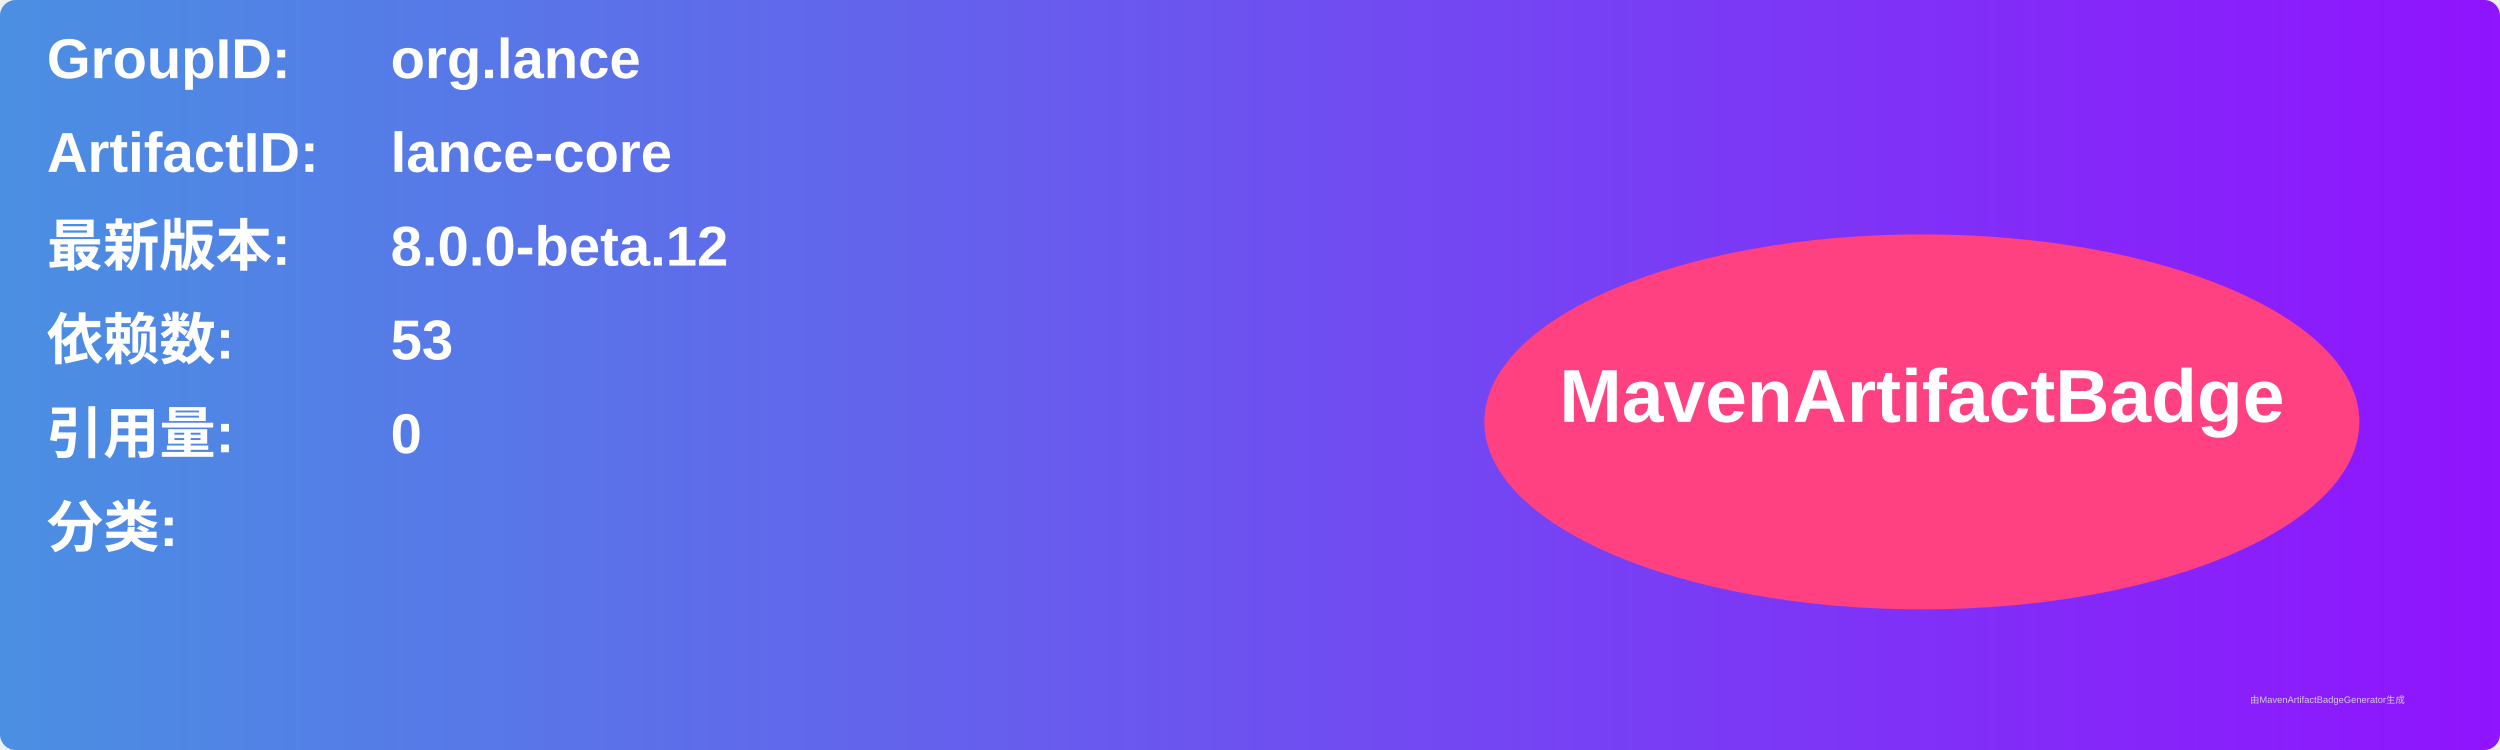
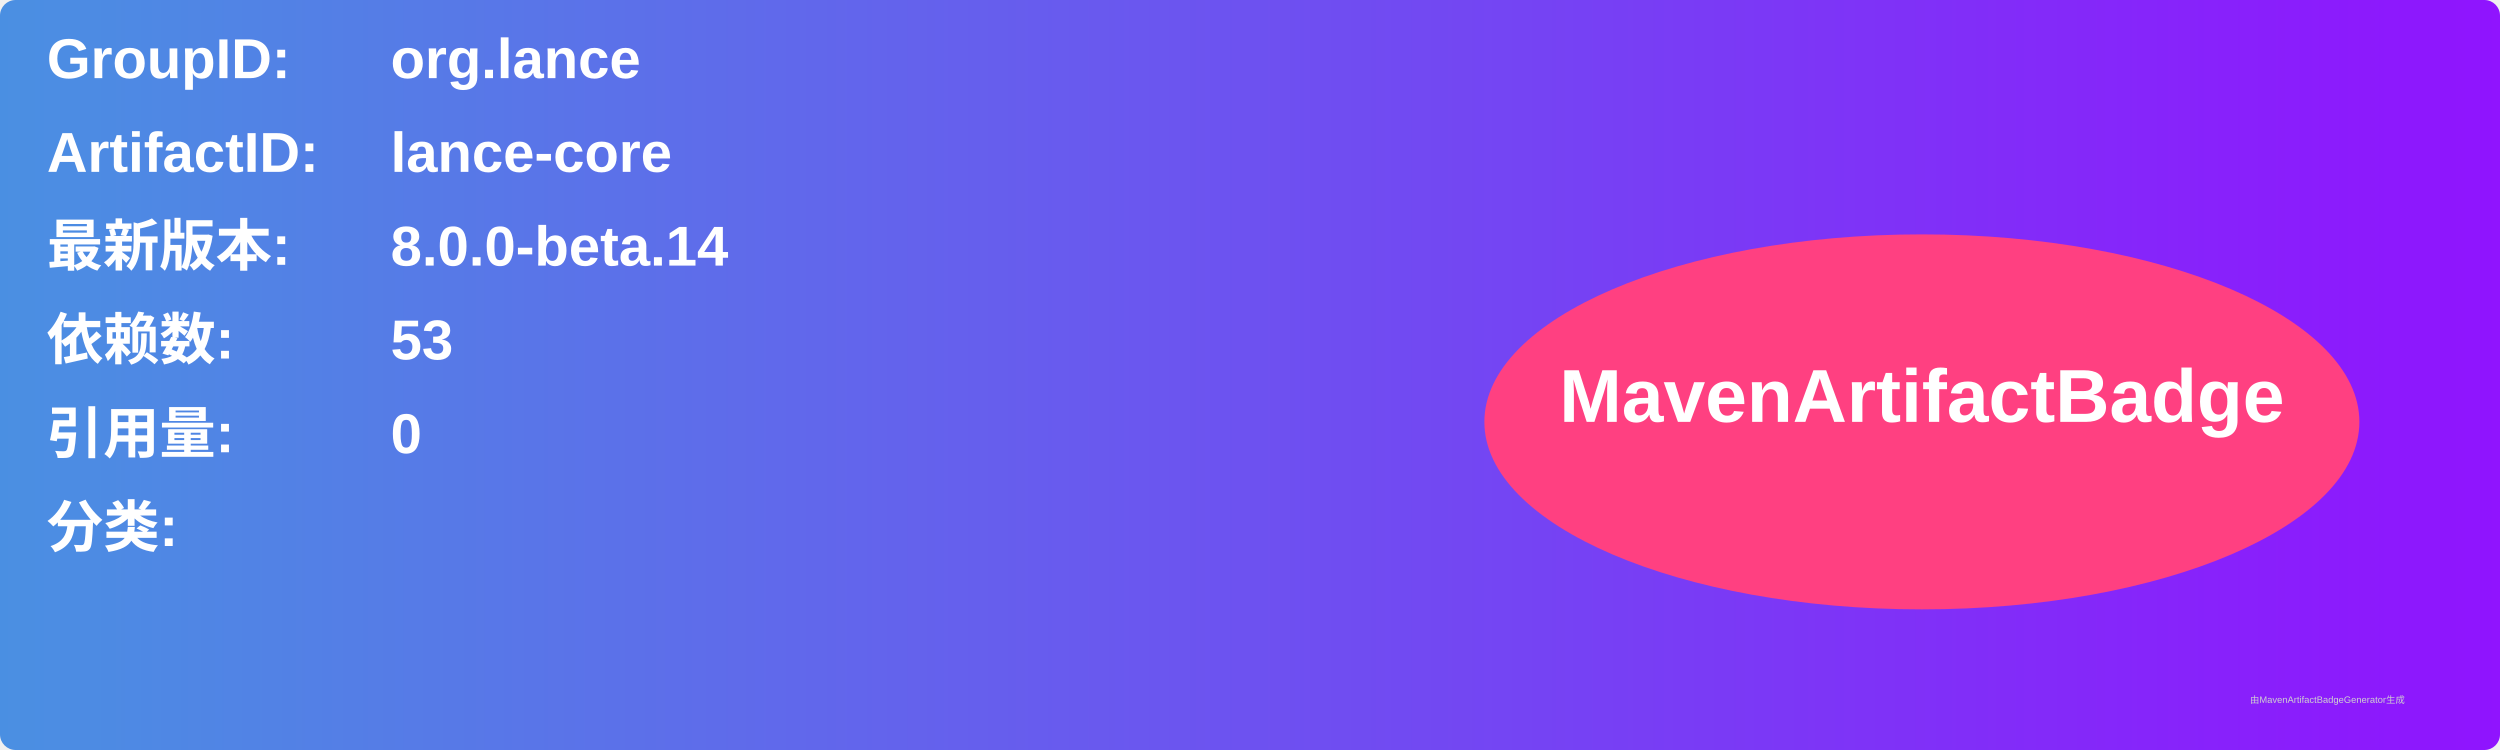
<svg xmlns="http://www.w3.org/2000/svg" width="800" height="240" viewBox="0 0 800 240">
  <linearGradient id="grad" x1="0%" y1="0%" x2="100%" y2="0%">
    <stop offset="0%" stop-color="#4a90e2" />
    <stop offset="100%" stop-color="#9013fe" />
  </linearGradient>
  <rect width="100%" height="100%" rx="5" ry="5" fill="url(#grad)" />
  <g transform="translate(15, 15)">
    <text x="0" y="10" font-family="Arial" font-size="18" fill="white" font-weight="bold" width="260">GroupID:</text>
    <text x="110" y="10" font-family="Arial" font-size="18" fill="white" font-weight="bold" width="460">org.lance</text>
    <text x="0" y="40" font-family="Arial" font-size="18" fill="white" font-weight="bold" width="260">ArtifactID:</text>
    <text x="110" y="40" font-family="Arial" font-size="18" fill="white" font-weight="bold" width="460">lance-core</text>
    <text x="0" y="70" font-family="Arial" font-size="18" fill="white" font-weight="bold">最新版本:</text>
    <text x="110" y="70" font-family="Arial" font-size="18" fill="white" font-weight="bold">
-       <tspan font-weight="bold">8.0.0-beta.12</tspan>
+       <tspan font-weight="bold">8.0.0-beta.14</tspan>
    </text>
    <text x="0" y="100" font-family="Arial" font-size="18" fill="white" font-weight="bold">依赖数: </text>
    <text x="110" y="100" font-family="Arial" font-size="18" fill="white">
      <tspan font-weight="bold">53</tspan>
    </text>
    <text x="0" y="130" font-family="Arial" font-size="18" fill="white" font-weight="bold">引用量: </text>
    <text x="110" y="130" font-family="Arial" font-size="18" fill="white">
      <tspan font-weight="bold">0</tspan>
    </text>
    <text x="0" y="160" font-family="Arial" font-size="18" fill="white" font-weight="bold">分类:</text>
    <text x="10" y="190" font-family="Arial" font-size="10" fill="white">
      <tspan font-weight="bold" />
    </text>
    <ellipse cx="600" cy="120" rx="140" ry="60" fill="#ff4081" />
    <text x="600" y="120" text-anchor="middle" font-family="Arial" font-size="24" fill="white" font-weight="bold">MavenArtifactBadge</text>
  </g>
  <text x="720" y="225" font-family="Arial" font-size="3" fill="#d0d0d0">由MavenArtifactBadgeGenerator生成</text>
</svg>
